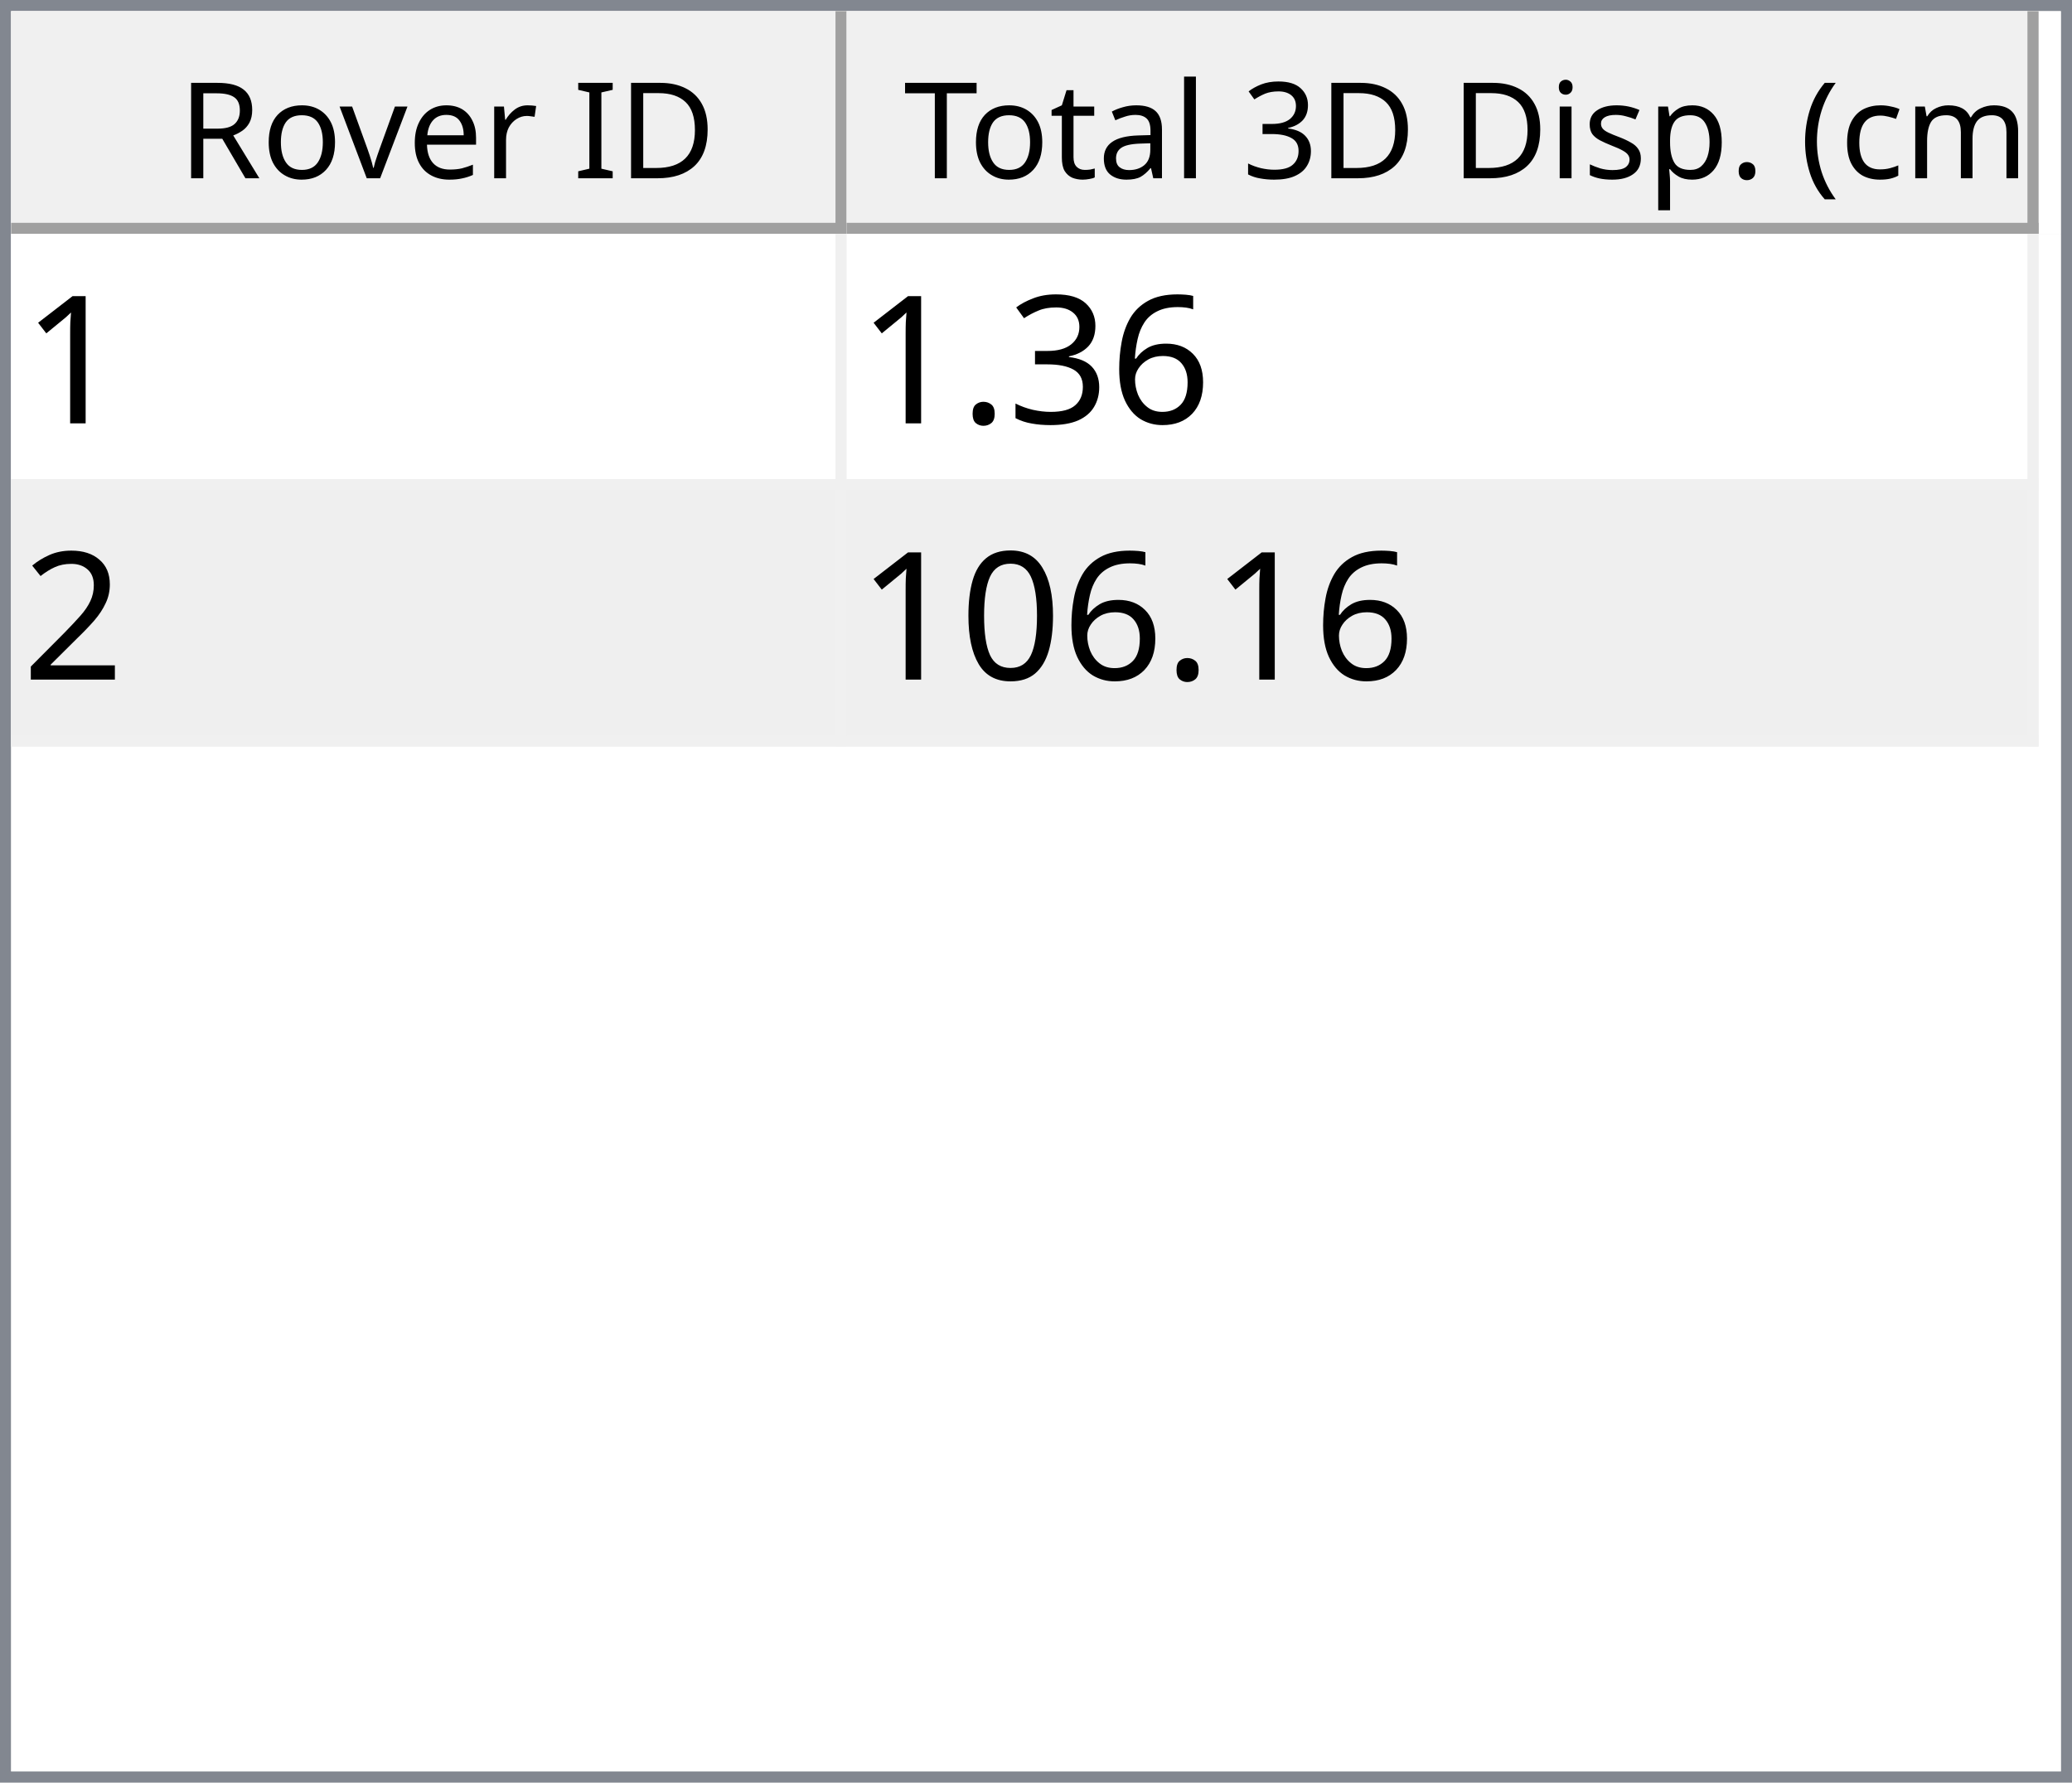
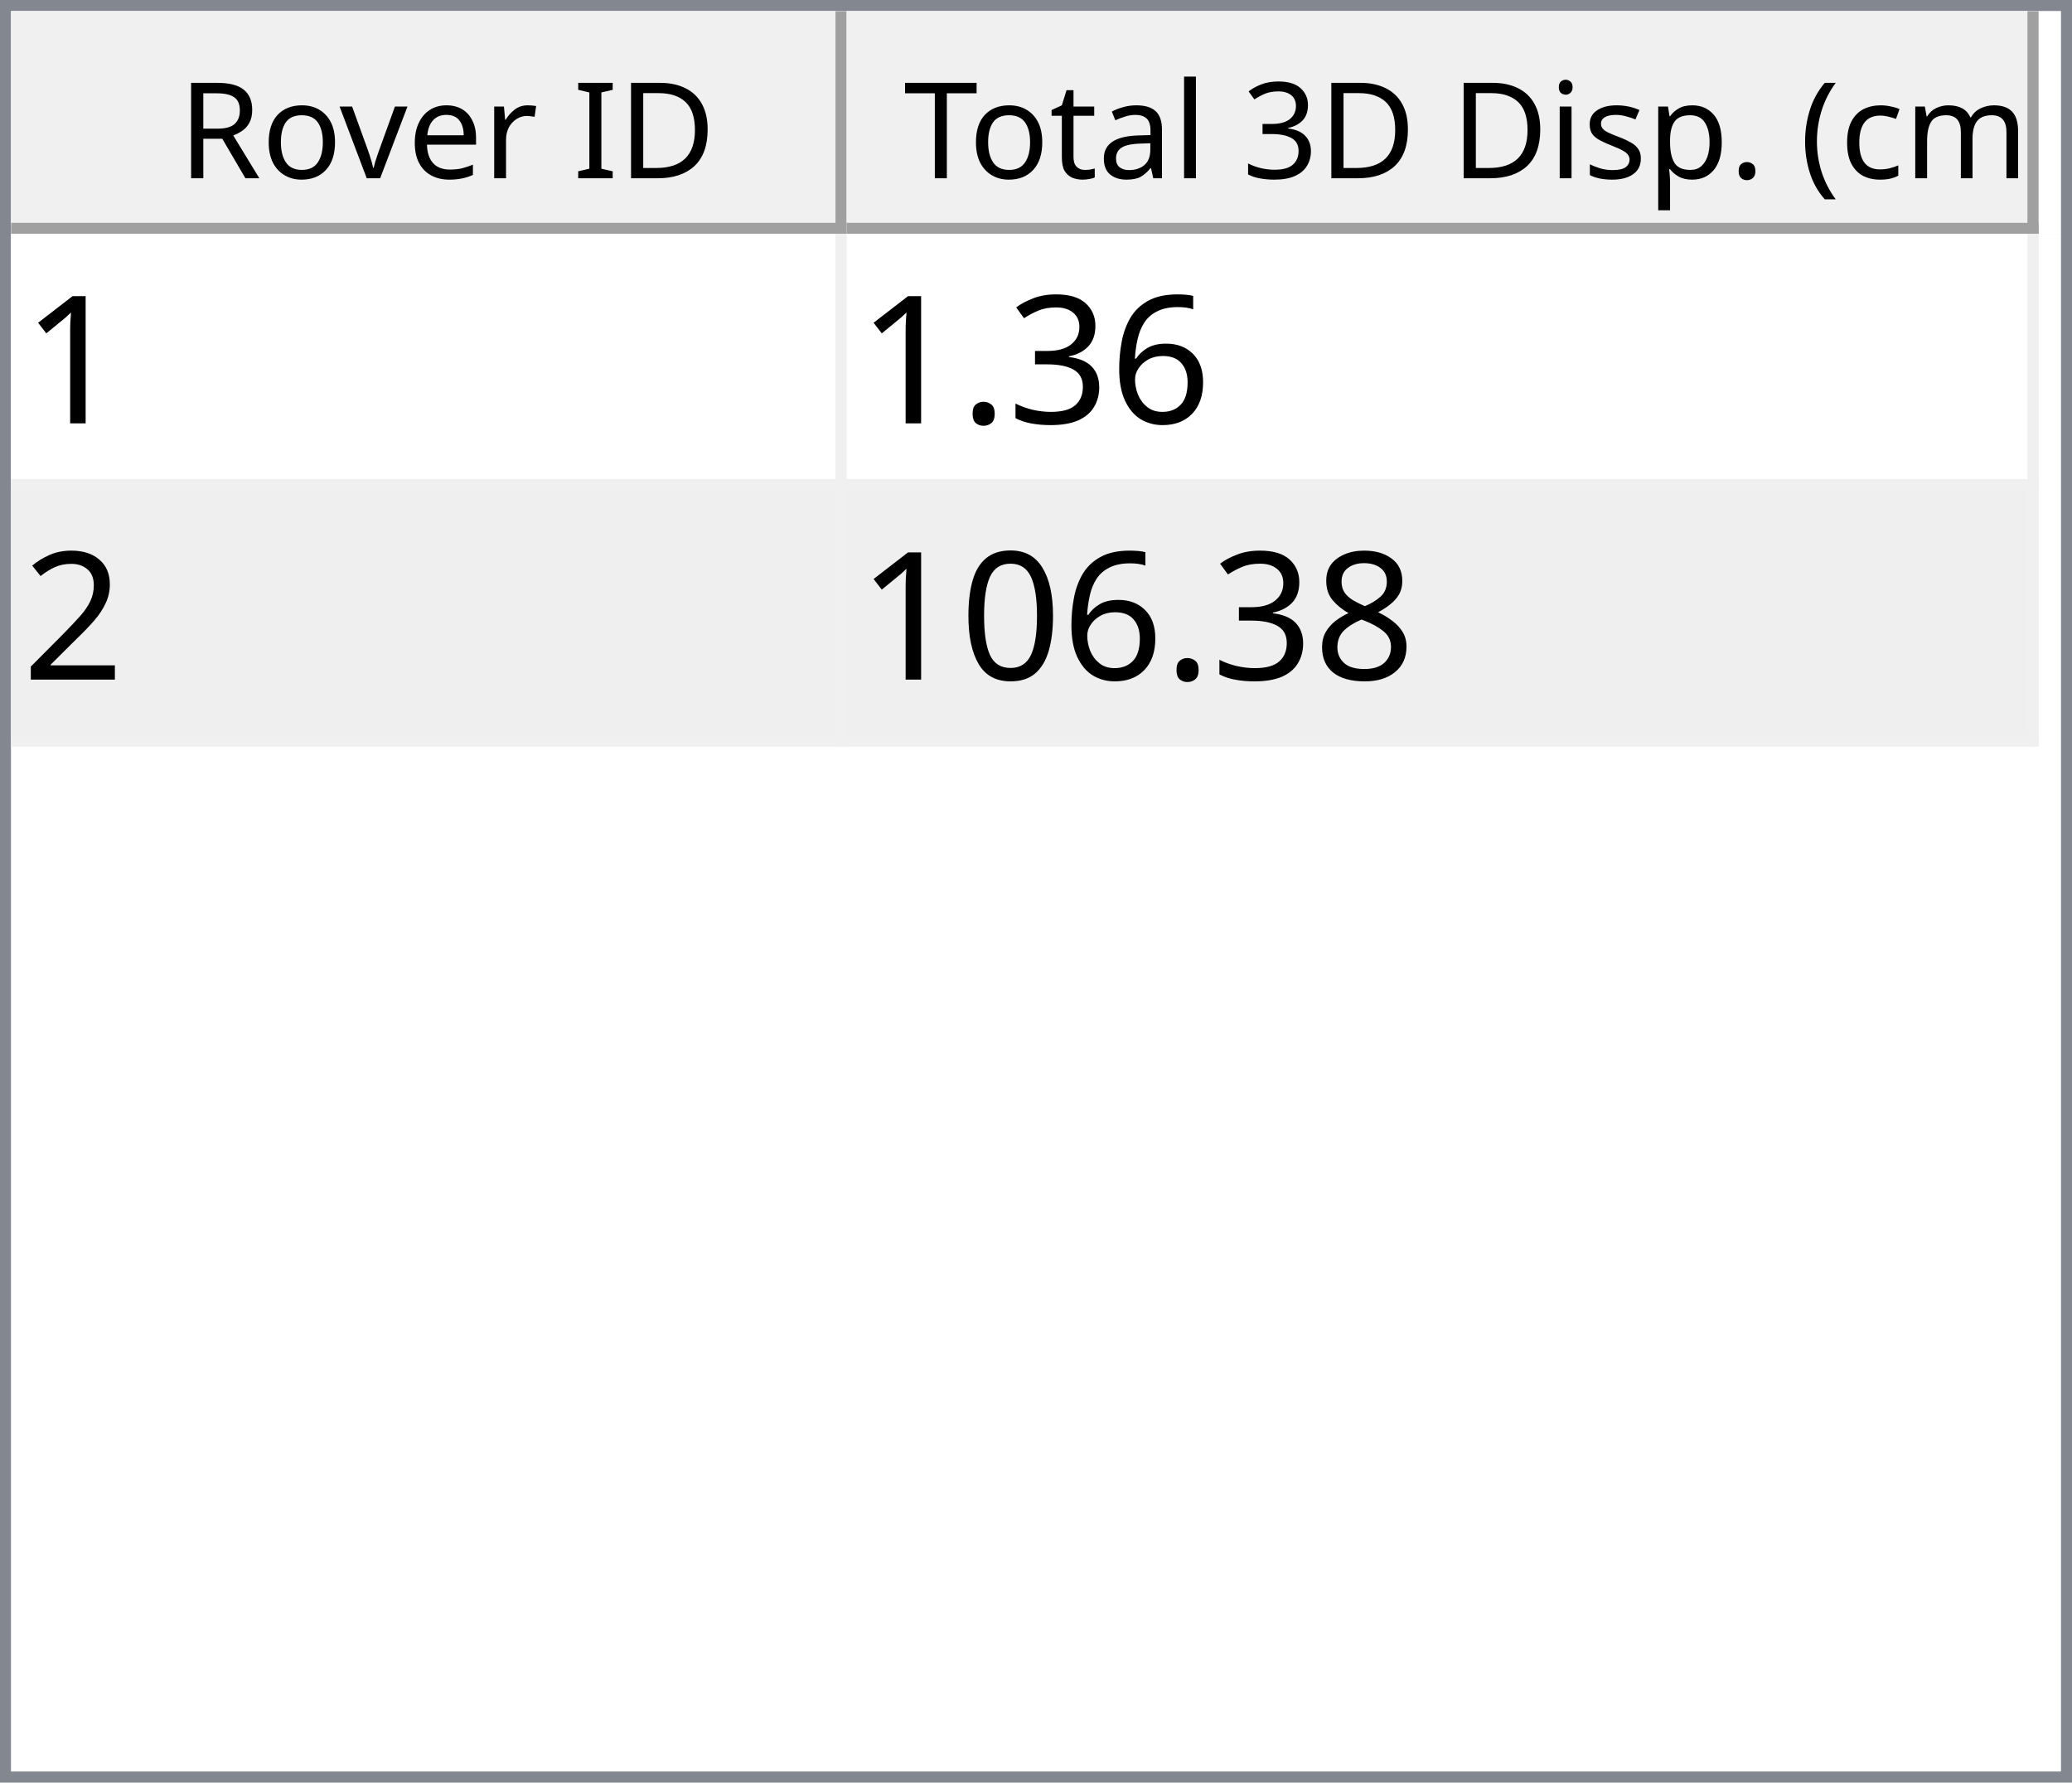
<svg xmlns="http://www.w3.org/2000/svg" style="fill-opacity:1; color-rendering:auto; color-interpolation:auto; text-rendering:auto; stroke:black; stroke-linecap:square; stroke-miterlimit:10; shape-rendering:auto; stroke-opacity:1; fill:black; stroke-dasharray:none; font-weight:normal; stroke-width:1; font-family:'Dialog'; font-style:normal; stroke-linejoin:miter; font-size:12px; stroke-dashoffset:0; image-rendering:auto;" width="186" height="160">
  <defs id="genericDefs" />
  <g>
    <defs id="defs1">
      <clipPath clipPathUnits="userSpaceOnUse" id="clipPath1">
        <path d="M0 0 L186 0 L186 160 L0 160 L0 0 Z" />
      </clipPath>
      <clipPath clipPathUnits="userSpaceOnUse" id="clipPath2">
        <path d="M0 0 L0 160 L186 160 L186 0 Z" />
      </clipPath>
      <clipPath clipPathUnits="userSpaceOnUse" id="clipPath3">
        <path d="M0 0 L0 20 L184 20 L184 0 Z" />
      </clipPath>
      <clipPath clipPathUnits="userSpaceOnUse" id="clipPath4">
        <path d="M0 0 L0 20 L75 20 L75 0 Z" />
      </clipPath>
      <clipPath clipPathUnits="userSpaceOnUse" id="clipPath5">
        <path d="M1 1 L1 19 L74 19 L74 1 Z" />
      </clipPath>
      <clipPath clipPathUnits="userSpaceOnUse" id="clipPath6">
        <path d="M0 0 L0 18 L73 18 L73 0 Z" />
      </clipPath>
      <clipPath clipPathUnits="userSpaceOnUse" id="clipPath7">
        <path d="M-0.5 -0.5 L-0.5 19.5 L74.5 19.5 L74.5 -0.5 Z" />
      </clipPath>
      <clipPath clipPathUnits="userSpaceOnUse" id="clipPath8">
        <path d="M0 0 L0 20 L107 20 L107 0 Z" />
      </clipPath>
      <clipPath clipPathUnits="userSpaceOnUse" id="clipPath9">
        <path d="M1 1 L1 19 L106 19 L106 1 Z" />
      </clipPath>
      <clipPath clipPathUnits="userSpaceOnUse" id="clipPath10">
        <path d="M0 0 L0 18 L105 18 L105 0 Z" />
      </clipPath>
      <clipPath clipPathUnits="userSpaceOnUse" id="clipPath11">
        <path d="M-0.5 -0.5 L-0.5 19.5 L106.5 19.5 L106.5 -0.5 Z" />
      </clipPath>
      <clipPath clipPathUnits="userSpaceOnUse" id="clipPath12">
        <path d="M0 0 L0 138 L184 138 L184 0 Z" />
      </clipPath>
      <clipPath clipPathUnits="userSpaceOnUse" id="clipPath13">
        <path d="M0 0 L0 46 L182 46 L182 0 Z" />
      </clipPath>
      <clipPath clipPathUnits="userSpaceOnUse" id="clipPath14">
        <path d="M-0.5 -0.5 L-0.5 45.5 L181.5 45.5 L181.5 -0.5 Z" />
      </clipPath>
      <clipPath clipPathUnits="userSpaceOnUse" id="clipPath15">
        <path d="M0 0 L0 22 L74 22 L74 0 Z" />
      </clipPath>
      <clipPath clipPathUnits="userSpaceOnUse" id="clipPath16">
        <path d="M0 0 L0 22 L106 22 L106 0 Z" />
      </clipPath>
      <font horiz-adv-x="64.551" id="font1">
        <font-face ascent="107.91" descent="25.098" units-per-em="100" style="font-style:normal; font-family:Segoe UI; font-weight:normal;" />
        <missing-glyph horiz-adv-x="64.551" d="M8.109 0 L8.109 68.266 L56.453 68.266 L56.453 0 L8.109 0 ZM15.328 7.234 L49.219 7.234 L49.219 61.031 L15.328 61.031 L15.328 7.234 Z" />
        <glyph unicode="D" horiz-adv-x="70.117" d="M9.188 0 L9.188 70.016 L28.516 70.016 Q65.531 70.016 65.531 35.891 Q65.531 19.672 55.25 9.836 Q44.969 0 27.734 0 L9.188 0 ZM17.391 62.594 L17.391 7.422 L27.828 7.422 Q41.609 7.422 49.273 14.797 Q56.938 22.172 56.938 35.688 Q56.938 62.594 28.328 62.594 L17.391 62.594 Z" />
        <glyph unicode="I" horiz-adv-x="26.611" d="M17.391 0 L9.188 0 L9.188 70.016 L17.391 70.016 L17.391 0 Z" />
        <glyph unicode=" " horiz-adv-x="27.393" d="" />
        <glyph unicode="r" horiz-adv-x="34.766" d="M34.188 41.891 Q32.078 43.5 28.125 43.5 Q23 43.5 19.555 38.672 Q16.109 33.844 16.109 25.484 L16.109 0 L8.109 0 L8.109 50 L16.109 50 L16.109 39.703 L16.312 39.703 Q18.016 44.969 21.531 47.922 Q25.047 50.875 29.391 50.875 Q32.516 50.875 34.188 50.203 L34.188 41.891 Z" />
        <glyph unicode="e" horiz-adv-x="52.295" d="M48.297 23 L12.984 23 Q13.188 14.656 17.484 10.109 Q21.781 5.562 29.297 5.562 Q37.75 5.562 44.828 11.141 L44.828 3.609 Q38.234 -1.172 27.391 -1.172 Q16.797 -1.172 10.742 5.641 Q4.688 12.453 4.688 24.812 Q4.688 36.469 11.305 43.82 Q17.922 51.172 27.734 51.172 Q37.547 51.172 42.922 44.828 Q48.297 38.484 48.297 27.203 L48.297 23 ZM40.094 29.781 Q40.047 36.719 36.75 40.578 Q33.453 44.438 27.594 44.438 Q21.922 44.438 17.969 40.383 Q14.016 36.328 13.094 29.781 L40.094 29.781 Z" />
        <glyph unicode="v" horiz-adv-x="47.9" d="M47.406 50 L27.484 0 L19.625 0 L0.688 50 L9.469 50 L22.172 13.672 Q23.578 9.672 23.922 6.688 L24.125 6.688 Q24.609 10.453 25.688 13.484 L38.969 50 L47.406 50 Z" />
        <glyph unicode="o" horiz-adv-x="58.594" d="M29 -1.172 Q17.922 -1.172 11.305 5.836 Q4.688 12.844 4.688 24.422 Q4.688 37.016 11.57 44.094 Q18.453 51.172 30.172 51.172 Q41.359 51.172 47.633 44.289 Q53.906 37.406 53.906 25.203 Q53.906 13.234 47.141 6.031 Q40.375 -1.172 29 -1.172 ZM29.594 44.438 Q21.875 44.438 17.383 39.188 Q12.891 33.938 12.891 24.703 Q12.891 15.828 17.43 10.695 Q21.969 5.562 29.594 5.562 Q37.359 5.562 41.531 10.594 Q45.703 15.625 45.703 24.906 Q45.703 34.281 41.531 39.359 Q37.359 44.438 29.594 44.438 Z" />
        <glyph unicode="R" horiz-adv-x="59.814" d="M59.375 0 L49.609 0 L37.891 19.625 Q36.281 22.359 34.766 24.289 Q33.25 26.219 31.664 27.438 Q30.078 28.656 28.25 29.219 Q26.422 29.781 24.125 29.781 L17.391 29.781 L17.391 0 L9.188 0 L9.188 70.016 L30.078 70.016 Q34.672 70.016 38.555 68.867 Q42.438 67.719 45.289 65.375 Q48.141 63.031 49.758 59.547 Q51.375 56.062 51.375 51.375 Q51.375 47.703 50.273 44.656 Q49.172 41.609 47.148 39.211 Q45.125 36.812 42.266 35.133 Q39.406 33.453 35.844 32.516 L35.844 32.328 Q37.594 31.547 38.891 30.547 Q40.188 29.547 41.359 28.18 Q42.531 26.812 43.68 25.078 Q44.828 23.344 46.234 21.047 L59.375 0 ZM17.391 62.594 L17.391 37.203 L28.516 37.203 Q31.594 37.203 34.203 38.133 Q36.812 39.062 38.719 40.797 Q40.625 42.531 41.703 45.047 Q42.781 47.562 42.781 50.688 Q42.781 56.297 39.141 59.445 Q35.5 62.594 28.609 62.594 L17.391 62.594 Z" />
        <glyph unicode=")" horiz-adv-x="30.176" d="M8.297 -15.922 L1.172 -15.922 Q16.406 2.344 16.406 26.812 Q16.406 51.469 1.078 70.016 L8.297 70.016 Q23.531 52.156 23.531 26.703 Q23.531 1.375 8.297 -15.922 Z" />
        <glyph unicode="m" horiz-adv-x="86.133" d="M79.109 0 L71.094 0 L71.094 28.719 Q71.094 37.016 68.531 40.727 Q65.969 44.438 59.906 44.438 Q54.781 44.438 51.195 39.75 Q47.609 35.062 47.609 28.516 L47.609 0 L39.594 0 L39.594 29.688 Q39.594 44.438 28.219 44.438 Q22.953 44.438 19.531 40.016 Q16.109 35.594 16.109 28.516 L16.109 0 L8.109 0 L8.109 50 L16.109 50 L16.109 42.094 L16.312 42.094 Q21.625 51.172 31.844 51.172 Q36.969 51.172 40.773 48.312 Q44.578 45.453 46 40.828 Q51.562 51.172 62.594 51.172 Q79.109 51.172 79.109 30.812 L79.109 0 Z" />
        <glyph unicode="c" horiz-adv-x="46.191" d="M42.188 2.297 Q36.422 -1.172 28.516 -1.172 Q17.828 -1.172 11.258 5.789 Q4.688 12.75 4.688 23.828 Q4.688 36.188 11.766 43.68 Q18.844 51.172 30.672 51.172 Q37.25 51.172 42.281 48.734 L42.281 40.531 Q36.719 44.438 30.375 44.438 Q22.703 44.438 17.797 38.945 Q12.891 33.453 12.891 24.516 Q12.891 15.719 17.508 10.641 Q22.125 5.562 29.891 5.562 Q36.422 5.562 42.188 9.906 L42.188 2.297 Z" />
        <glyph unicode="(" horiz-adv-x="30.176" d="M29.109 -15.922 L21.969 -15.922 Q6.844 1.375 6.844 26.703 Q6.844 52.156 21.969 70.016 L29.203 70.016 Q13.875 51.469 13.875 26.812 Q13.875 2.344 29.109 -15.922 Z" />
        <glyph unicode="." horiz-adv-x="21.68" d="M10.891 -1.078 Q8.641 -1.078 7.055 0.539 Q5.469 2.156 5.469 4.391 Q5.469 6.641 7.055 8.273 Q8.641 9.906 10.891 9.906 Q13.188 9.906 14.797 8.273 Q16.406 6.641 16.406 4.391 Q16.406 2.156 14.797 0.539 Q13.188 -1.078 10.891 -1.078 Z" />
        <glyph unicode="p" horiz-adv-x="58.789" d="M16.312 7.234 L16.109 7.234 L16.109 -23 L8.109 -23 L8.109 50 L16.109 50 L16.109 41.219 L16.312 41.219 Q22.219 51.172 33.594 51.172 Q43.266 51.172 48.688 44.461 Q54.109 37.75 54.109 26.469 Q54.109 13.922 48 6.375 Q41.891 -1.172 31.297 -1.172 Q21.578 -1.172 16.312 7.234 ZM16.109 27.391 L16.109 20.406 Q16.109 14.203 20.141 9.883 Q24.172 5.562 30.375 5.562 Q37.641 5.562 41.773 11.133 Q45.906 16.703 45.906 26.609 Q45.906 34.969 42.047 39.703 Q38.188 44.438 31.594 44.438 Q24.609 44.438 20.359 39.578 Q16.109 34.719 16.109 27.391 Z" />
        <glyph unicode="s" horiz-adv-x="42.432" d="M5.078 1.812 L5.078 10.406 Q11.625 5.562 19.484 5.562 Q30.031 5.562 30.031 12.594 Q30.031 14.594 29.125 15.992 Q28.219 17.391 26.68 18.461 Q25.141 19.531 23.07 20.383 Q21 21.234 18.609 22.172 Q15.281 23.484 12.766 24.828 Q10.25 26.172 8.57 27.859 Q6.891 29.547 6.031 31.695 Q5.172 33.844 5.172 36.719 Q5.172 40.234 6.789 42.945 Q8.406 45.656 11.086 47.484 Q13.766 49.312 17.211 50.242 Q20.656 51.172 24.312 51.172 Q30.812 51.172 35.938 48.922 L35.938 40.828 Q30.422 44.438 23.25 44.438 Q21 44.438 19.195 43.922 Q17.391 43.406 16.094 42.477 Q14.797 41.547 14.086 40.258 Q13.375 38.969 13.375 37.406 Q13.375 35.453 14.086 34.133 Q14.797 32.812 16.164 31.789 Q17.531 30.766 19.484 29.938 Q21.438 29.109 23.922 28.125 Q27.25 26.859 29.883 25.516 Q32.516 24.172 34.375 22.484 Q36.234 20.797 37.234 18.602 Q38.234 16.406 38.234 13.375 Q38.234 9.672 36.602 6.938 Q34.969 4.203 32.234 2.398 Q29.5 0.594 25.93 -0.289 Q22.359 -1.172 18.453 -1.172 Q10.75 -1.172 5.078 1.812 Z" />
        <glyph unicode="i" horiz-adv-x="24.219" d="M12.203 62.703 Q10.062 62.703 8.547 64.164 Q7.031 65.625 7.031 67.875 Q7.031 70.125 8.547 71.609 Q10.062 73.094 12.203 73.094 Q14.406 73.094 15.945 71.609 Q17.484 70.125 17.484 67.875 Q17.484 65.719 15.945 64.211 Q14.406 62.703 12.203 62.703 ZM16.109 0 L8.109 0 L8.109 50 L16.109 50 L16.109 0 Z" />
        <glyph unicode="3" horiz-adv-x="53.906" d="M46.531 19.828 Q46.531 15.094 44.75 11.211 Q42.969 7.328 39.719 4.57 Q36.469 1.812 31.93 0.297 Q27.391 -1.219 21.922 -1.219 Q11.922 -1.219 6 2.594 L6 11.188 Q13.094 5.609 22.219 5.609 Q25.875 5.609 28.828 6.539 Q31.781 7.469 33.906 9.227 Q36.031 10.984 37.18 13.477 Q38.328 15.969 38.328 19.094 Q38.328 32.812 18.797 32.812 L12.984 32.812 L12.984 39.594 L18.5 39.594 Q35.797 39.594 35.797 52.484 Q35.797 64.406 22.609 64.406 Q15.188 64.406 8.688 59.422 L8.688 67.188 Q15.375 71.188 24.609 71.188 Q29 71.188 32.57 69.969 Q36.141 68.75 38.68 66.555 Q41.219 64.359 42.609 61.281 Q44 58.203 44 54.5 Q44 40.672 30.031 36.719 L30.031 36.531 Q33.594 36.141 36.625 34.797 Q39.656 33.453 41.852 31.305 Q44.047 29.156 45.289 26.25 Q46.531 23.344 46.531 19.828 Z" />
        <glyph unicode="l" horiz-adv-x="24.219" d="M16.109 0 L8.109 0 L8.109 74.031 L16.109 74.031 L16.109 0 Z" />
        <glyph unicode="a" horiz-adv-x="50.879" d="M43.891 0 L35.891 0 L35.891 7.812 L35.688 7.812 Q30.469 -1.172 20.312 -1.172 Q12.844 -1.172 8.617 2.781 Q4.391 6.734 4.391 13.281 Q4.391 27.297 20.906 29.594 L35.891 31.688 Q35.891 44.438 25.594 44.438 Q16.547 44.438 9.281 38.281 L9.281 46.484 Q16.656 51.172 26.266 51.172 Q43.891 51.172 43.891 32.516 L43.891 0 ZM35.891 25.297 L23.828 23.641 Q18.266 22.859 15.43 20.875 Q12.594 18.891 12.594 13.875 Q12.594 10.203 15.211 7.883 Q17.828 5.562 22.172 5.562 Q28.125 5.562 32.008 9.742 Q35.891 13.922 35.891 20.312 L35.891 25.297 Z" />
        <glyph unicode="t" horiz-adv-x="33.887" d="M31.297 0.484 Q28.469 -1.078 23.828 -1.078 Q10.688 -1.078 10.688 13.578 L10.688 43.172 L2.094 43.172 L2.094 50 L10.688 50 L10.688 62.203 L18.703 64.797 L18.703 50 L31.297 50 L31.297 43.172 L18.703 43.172 L18.703 14.984 Q18.703 9.969 20.414 7.82 Q22.125 5.672 26.078 5.672 Q29.109 5.672 31.297 7.328 L31.297 0.484 Z" />
        <glyph unicode="T" horiz-adv-x="52.393" d="M50.594 62.594 L30.375 62.594 L30.375 0 L22.172 0 L22.172 62.594 L2 62.594 L2 70.016 L50.594 70.016 L50.594 62.594 Z" />
      </font>
      <font horiz-adv-x="75.0" id="font2">
        <font-face ascent="100.537" descent="21.973" units-per-em="100" style="font-style:normal; font-family:sans-serif; font-weight:normal;" />
        <missing-glyph horiz-adv-x="75.0" d="M12.5 0 L12.5 62.5 L62.5 62.5 L62.5 0 L12.5 0 ZM14.062 1.562 L60.938 1.562 L60.938 60.938 L14.062 60.938 L14.062 1.562 Z" />
        <glyph unicode="1" horiz-adv-x="55.615" d="M37.25 0 L28.469 0 L28.469 56 Q25.297 52.984 20.141 49.953 Q14.984 46.922 10.891 45.406 L10.891 53.906 Q18.266 57.375 23.781 62.305 Q29.297 67.234 31.594 71.875 L37.25 71.875 L37.25 0 Z" />
        <glyph unicode="6" horiz-adv-x="55.615" d="M49.75 54.047 L41.016 53.375 Q39.844 58.547 37.703 60.891 Q34.125 64.656 28.906 64.656 Q24.703 64.656 21.531 62.312 Q17.391 59.281 14.992 53.469 Q12.594 47.656 12.5 36.922 Q15.672 41.75 20.266 44.094 Q24.859 46.438 29.891 46.438 Q38.672 46.438 44.852 39.969 Q51.031 33.5 51.031 23.25 Q51.031 16.5 48.125 10.719 Q45.219 4.938 40.141 1.859 Q35.062 -1.219 28.609 -1.219 Q17.625 -1.219 10.695 6.859 Q3.766 14.938 3.766 33.5 Q3.766 54.25 11.422 63.672 Q18.109 71.875 29.438 71.875 Q37.891 71.875 43.289 67.141 Q48.688 62.406 49.75 54.047 ZM13.875 23.188 Q13.875 18.656 15.797 14.508 Q17.719 10.359 21.188 8.18 Q24.656 6 28.469 6 Q34.031 6 38.039 10.492 Q42.047 14.984 42.047 22.703 Q42.047 30.125 38.086 34.398 Q34.125 38.672 28.125 38.672 Q22.172 38.672 18.023 34.398 Q13.875 30.125 13.875 23.188 Z" />
        <glyph unicode="3" horiz-adv-x="55.615" d="M4.203 18.891 L12.984 20.062 Q14.5 12.594 18.141 9.297 Q21.781 6 27 6 Q33.203 6 37.477 10.297 Q41.75 14.594 41.75 20.953 Q41.75 27 37.797 30.93 Q33.844 34.859 27.734 34.859 Q25.25 34.859 21.531 33.891 L22.516 41.609 Q23.391 41.5 23.922 41.5 Q29.547 41.5 34.039 44.43 Q38.531 47.359 38.531 53.469 Q38.531 58.297 35.258 61.477 Q31.984 64.656 26.812 64.656 Q21.688 64.656 18.266 61.43 Q14.844 58.203 13.875 51.766 L5.078 53.328 Q6.688 62.156 12.398 67.016 Q18.109 71.875 26.609 71.875 Q32.469 71.875 37.398 69.359 Q42.328 66.844 44.945 62.5 Q47.562 58.156 47.562 53.266 Q47.562 48.641 45.07 44.828 Q42.578 41.016 37.703 38.766 Q44.047 37.312 47.562 32.695 Q51.078 28.078 51.078 21.141 Q51.078 11.766 44.242 5.25 Q37.406 -1.266 26.953 -1.266 Q17.531 -1.266 11.305 4.352 Q5.078 9.969 4.203 18.891 Z" />
        <glyph unicode="." horiz-adv-x="27.783" d="M9.078 0 L9.078 10.016 L19.094 10.016 L19.094 0 L9.078 0 Z" />
        <glyph unicode="2" horiz-adv-x="55.615" d="M50.344 8.453 L50.344 0 L3.031 0 Q2.938 3.172 4.047 6.109 Q5.859 10.938 9.836 15.625 Q13.812 20.312 21.344 26.469 Q33.016 36.031 37.117 41.625 Q41.219 47.219 41.219 52.203 Q41.219 57.422 37.477 61.008 Q33.734 64.594 27.734 64.594 Q21.391 64.594 17.578 60.789 Q13.766 56.984 13.719 50.25 L4.688 51.172 Q5.609 61.281 11.664 66.578 Q17.719 71.875 27.938 71.875 Q38.234 71.875 44.242 66.164 Q50.25 60.453 50.25 52 Q50.25 47.703 48.492 43.555 Q46.734 39.406 42.656 34.812 Q38.578 30.219 29.109 22.219 Q21.188 15.578 18.945 13.211 Q16.703 10.844 15.234 8.453 L50.344 8.453 Z" />
+         <glyph unicode="8" horiz-adv-x="55.615" d="M17.672 38.812 Q12.203 40.828 9.57 44.539 Q6.938 48.25 6.938 53.422 Q6.938 61.234 12.555 66.555 Q18.172 71.875 27.484 71.875 Q36.859 71.875 42.578 66.43 Q48.297 60.984 48.297 53.172 Q48.297 48.188 45.68 44.508 Q43.062 40.828 37.75 38.812 Q44.344 36.672 47.781 31.883 Q51.219 27.094 51.219 20.453 Q51.219 11.281 44.727 5.031 Q38.234 -1.219 27.641 -1.219 Q17.047 -1.219 10.547 5.055 Q4.047 11.328 4.047 20.703 Q4.047 27.688 7.594 32.398 Q11.141 37.109 17.672 38.812 ZM15.922 53.719 Q15.922 48.641 19.195 45.414 Q22.469 42.188 27.688 42.188 Q32.766 42.188 36.016 45.383 Q39.266 48.578 39.266 53.219 Q39.266 58.062 35.914 61.359 Q32.562 64.656 27.594 64.656 Q22.562 64.656 19.242 61.43 Q15.922 58.203 15.922 53.719 ZM13.094 20.656 Q13.094 16.891 14.875 13.375 Q16.656 9.859 20.172 7.93 Q23.688 6 27.734 6 Q34.031 6 38.133 10.055 Q42.234 14.109 42.234 20.359 Q42.234 26.703 38.016 30.859 Q33.797 35.016 27.438 35.016 Q21.234 35.016 17.164 30.914 Q13.094 26.812 13.094 20.656 Z" />
        <glyph unicode="0" horiz-adv-x="55.615" d="M4.156 35.297 Q4.156 48 6.766 55.742 Q9.375 63.484 14.523 67.68 Q19.672 71.875 27.484 71.875 Q33.25 71.875 37.594 69.555 Q41.938 67.234 44.773 62.867 Q47.609 58.5 49.219 52.227 Q50.828 45.953 50.828 35.297 Q50.828 22.703 48.242 14.969 Q45.656 7.234 40.508 3.008 Q35.359 -1.219 27.484 -1.219 Q17.141 -1.219 11.234 6.203 Q4.156 15.141 4.156 35.297 ZM13.188 35.297 Q13.188 17.672 17.312 11.836 Q21.438 6 27.484 6 Q33.547 6 37.672 11.859 Q41.797 17.719 41.797 35.297 Q41.797 52.984 37.672 58.789 Q33.547 64.594 27.391 64.594 Q21.344 64.594 17.719 59.469 Q13.188 52.938 13.188 35.297 Z" />
      </font>
    </defs>
    <g style="fill:white; stroke:white;">
      <rect x="0" y="0" width="186" style="clip-path:url(#clipPath1); stroke:none;" height="160" />
    </g>
    <g style="fill:white; text-rendering:optimizeSpeed; color-rendering:optimizeSpeed; image-rendering:optimizeSpeed; shape-rendering:crispEdges; stroke:white; color-interpolation:sRGB;">
      <rect x="0" width="186" height="160" y="0" style="stroke:none;" />
      <path style="stroke:none;" d="M0 160 L186 160 L186 0 L0 0 Z" />
    </g>
    <g style="fill:rgb(240,240,240); font-family:'Segoe UI'; stroke:rgb(240,240,240);">
      <rect x="0" y="0" width="186" style="clip-path:url(#clipPath2); stroke:none;" height="160" />
    </g>
    <g style="fill:rgb(130,135,144); font-family:'Segoe UI'; stroke:rgb(130,135,144);">
      <path d="M0 0 L186 0 L186 160 L0 160 L0 0 ZM1 1 L185 1 L185 159 L1 159 L1 1 Z" style="fill-rule:evenodd; clip-path:url(#clipPath2); stroke:none;" />
    </g>
    <g style="fill:white; font-family:'Segoe UI'; stroke:white;" transform="translate(1,1)">
      <rect x="0" y="0" width="184" style="clip-path:url(#clipPath3); stroke:none;" height="20" />
    </g>
    <g style="fill:rgb(240,240,240); font-family:'Segoe UI'; stroke:rgb(240,240,240);" transform="translate(1,1)">
      <rect x="0" y="0" width="75" style="clip-path:url(#clipPath4); stroke:none;" height="20" />
    </g>
    <g style="font-family:'Segoe UI';" transform="translate(2,2)">
      <text x="14" xml:space="preserve" y="14" style="clip-path:url(#clipPath6); stroke:none;">Rover ID</text>
    </g>
    <g style="fill:rgb(160,160,160); font-family:'Segoe UI'; stroke:rgb(160,160,160); stroke-linejoin:bevel;" transform="translate(1.5,1.5)">
      <line x1="74" x2="74" y1="0" style="fill:none; clip-path:url(#clipPath7);" y2="19" />
    </g>
    <g style="fill:rgb(160,160,160); font-family:'Segoe UI'; stroke:rgb(160,160,160); stroke-linejoin:bevel;" transform="matrix(1,0,0,1,1,1) translate(0.5,0.5)">
      <line x1="0" x2="74" y1="19" style="fill:none; clip-path:url(#clipPath7);" y2="19" />
    </g>
    <g style="fill:rgb(240,240,240); font-family:'Segoe UI'; stroke:rgb(240,240,240);" transform="translate(76,1)">
      <rect x="0" y="0" width="107" style="clip-path:url(#clipPath8); stroke:none;" height="20" />
    </g>
    <g style="font-family:'Segoe UI';" transform="translate(77,2)">
      <text x="1" xml:space="preserve" y="14" style="clip-path:url(#clipPath10); stroke:none;"> Total 3D Disp. (cm)</text>
    </g>
    <g style="fill:rgb(160,160,160); font-family:'Segoe UI'; stroke:rgb(160,160,160); stroke-linejoin:bevel;" transform="translate(76.5,1.5)">
      <line x1="106" x2="106" y1="0" style="fill:none; clip-path:url(#clipPath11);" y2="19" />
    </g>
    <g style="fill:rgb(160,160,160); font-family:'Segoe UI'; stroke:rgb(160,160,160); stroke-linejoin:bevel;" transform="matrix(1,0,0,1,76,1) translate(0.5,0.5)">
      <line x1="0" x2="106" y1="19" style="fill:none; clip-path:url(#clipPath11);" y2="19" />
    </g>
    <g style="fill:white; font-family:'Segoe UI'; stroke:white;" transform="translate(1,21)">
      <rect x="0" y="0" width="184" style="clip-path:url(#clipPath12); stroke:none;" height="138" />
    </g>
    <g style="fill:rgb(240,240,240); font-size:16px; font-family:sans-serif; stroke:rgb(240,240,240);" transform="translate(1,21)">
      <rect x="0" y="0" width="182" style="clip-path:url(#clipPath13); stroke:none;" height="46" />
      <line transform="translate(0.5,0.5)" x1="0" x2="181" y1="22" style="clip-path:url(#clipPath14); fill:none; stroke-linejoin:bevel;" y2="22" />
    </g>
    <g transform="matrix(1,0,0,1,1,21) translate(0.5,0.5)" style="fill:rgb(240,240,240); font-size:16px; font-family:sans-serif; stroke:rgb(240,240,240); stroke-linejoin:bevel;">
      <line x1="0" x2="181" y1="45" style="fill:none; clip-path:url(#clipPath14);" y2="45" />
    </g>
    <g transform="matrix(1,0,0,1,1,21) translate(0.5,0.5)" style="fill:rgb(240,240,240); font-size:16px; font-family:sans-serif; stroke:rgb(240,240,240); stroke-linejoin:bevel;">
      <line x1="74" x2="74" y1="0" style="fill:none; clip-path:url(#clipPath14);" y2="45" />
    </g>
    <g transform="matrix(1,0,0,1,1,21) translate(0.5,0.5)" style="fill:rgb(240,240,240); font-size:16px; font-family:sans-serif; stroke:rgb(240,240,240); stroke-linejoin:bevel;">
      <line x1="181" x2="181" y1="0" style="fill:none; clip-path:url(#clipPath14);" y2="45" />
    </g>
    <g style="fill:white; font-size:16px; font-family:sans-serif; stroke:white;" transform="matrix(1,0,0,1,1,21)">
      <rect x="0" y="0" width="74" style="clip-path:url(#clipPath15); stroke:none;" height="22" />
      <text x="1" y="17" style="fill:black; clip-path:url(#clipPath15); stroke:none;" xml:space="preserve">1</text>
    </g>
    <g style="fill:white; font-size:16px; font-family:sans-serif; stroke:white;" transform="matrix(1,0,0,1,1,21) translate(75,0)">
      <rect x="0" y="0" width="106" style="clip-path:url(#clipPath16); stroke:none;" height="22" />
      <text x="1" y="17" style="fill:black; clip-path:url(#clipPath16); stroke:none;" xml:space="preserve">1.36</text>
    </g>
    <g style="fill:rgb(239,239,239); font-size:16px; font-family:sans-serif; stroke:rgb(239,239,239);" transform="matrix(1,0,0,1,1,21) translate(0,23)">
      <rect x="0" y="0" width="74" style="clip-path:url(#clipPath15); stroke:none;" height="22" />
      <text x="1" y="17" style="fill:black; clip-path:url(#clipPath15); stroke:none;" xml:space="preserve">2</text>
    </g>
    <g style="fill:rgb(239,239,239); font-size:16px; font-family:sans-serif; stroke:rgb(239,239,239);" transform="matrix(1,0,0,1,1,21) translate(75,23)">
      <rect x="0" y="0" width="106" style="clip-path:url(#clipPath16); stroke:none;" height="22" />
-       <text x="1" y="17" style="fill:black; clip-path:url(#clipPath16); stroke:none;" xml:space="preserve">106.16</text>
+       <text x="1" y="17" style="fill:black; clip-path:url(#clipPath16); stroke:none;" xml:space="preserve">106.38</text>
    </g>
  </g>
</svg>
